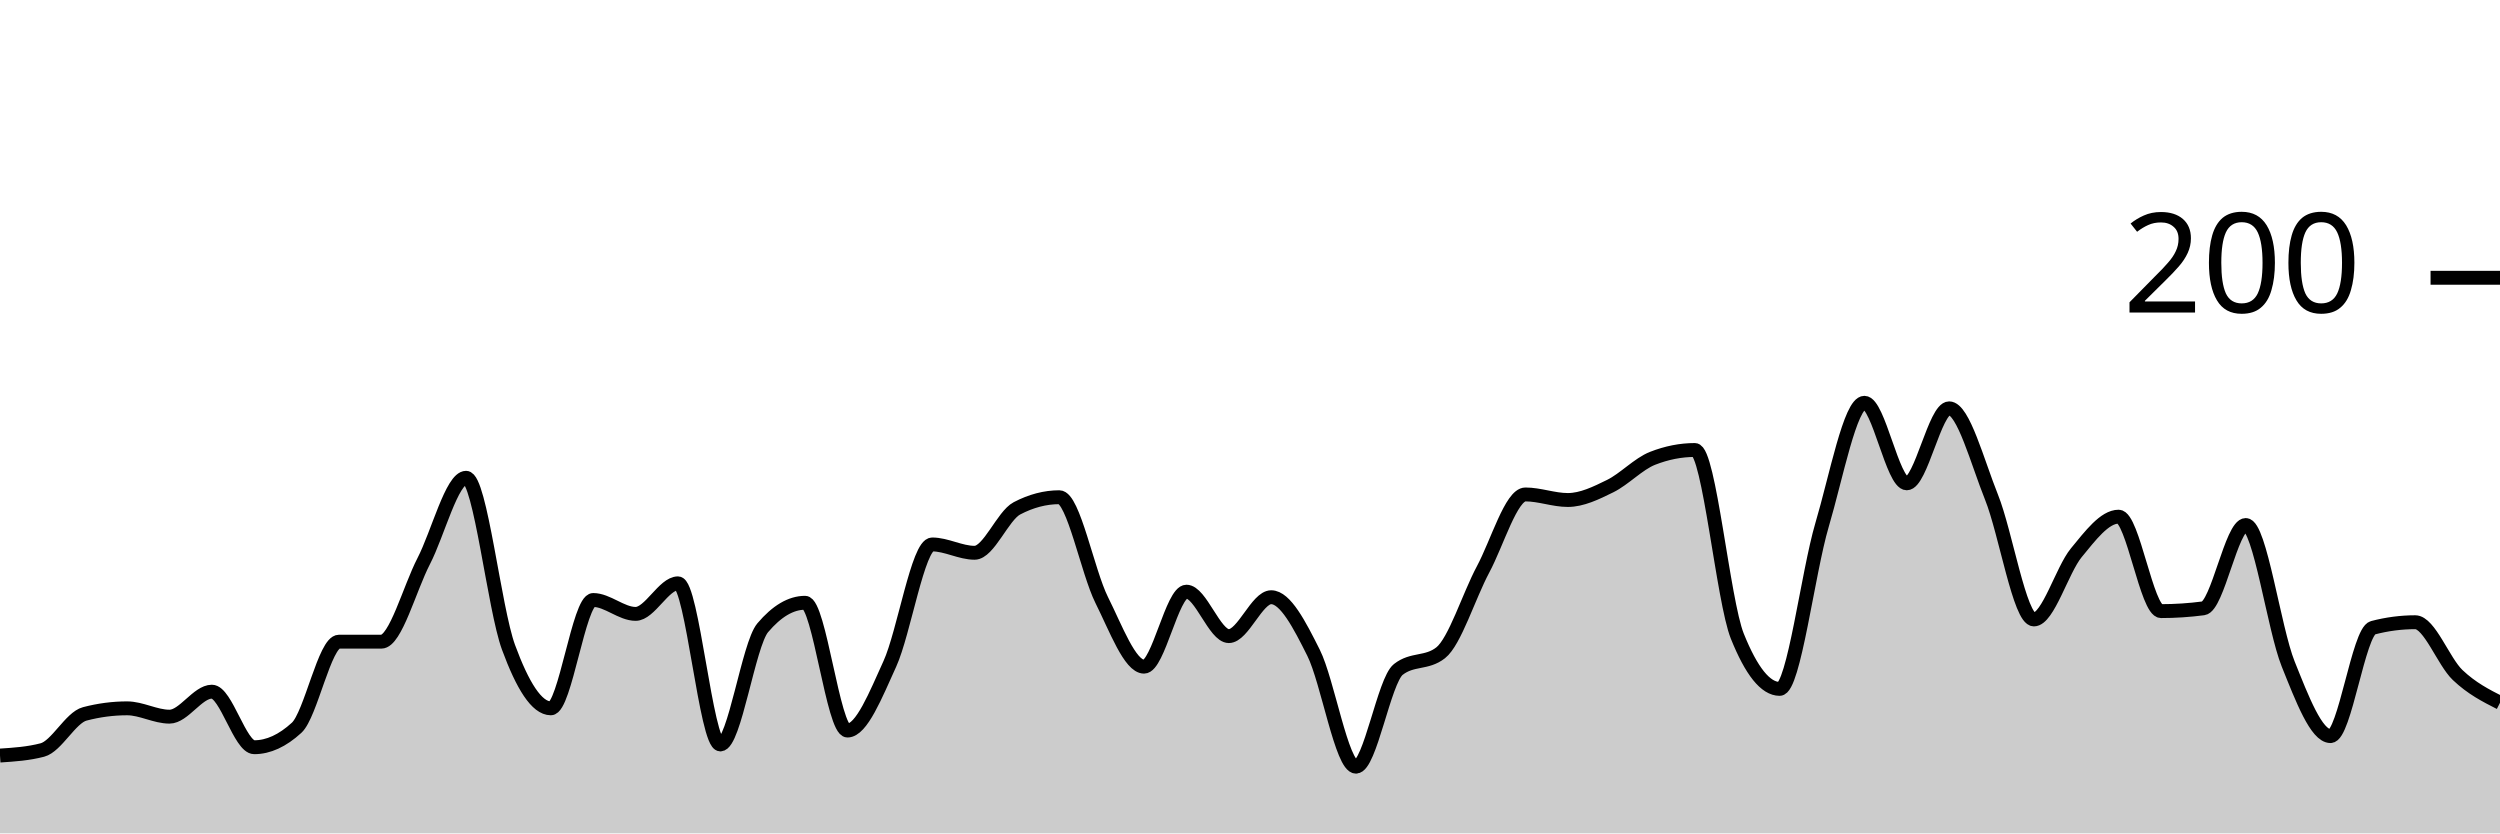
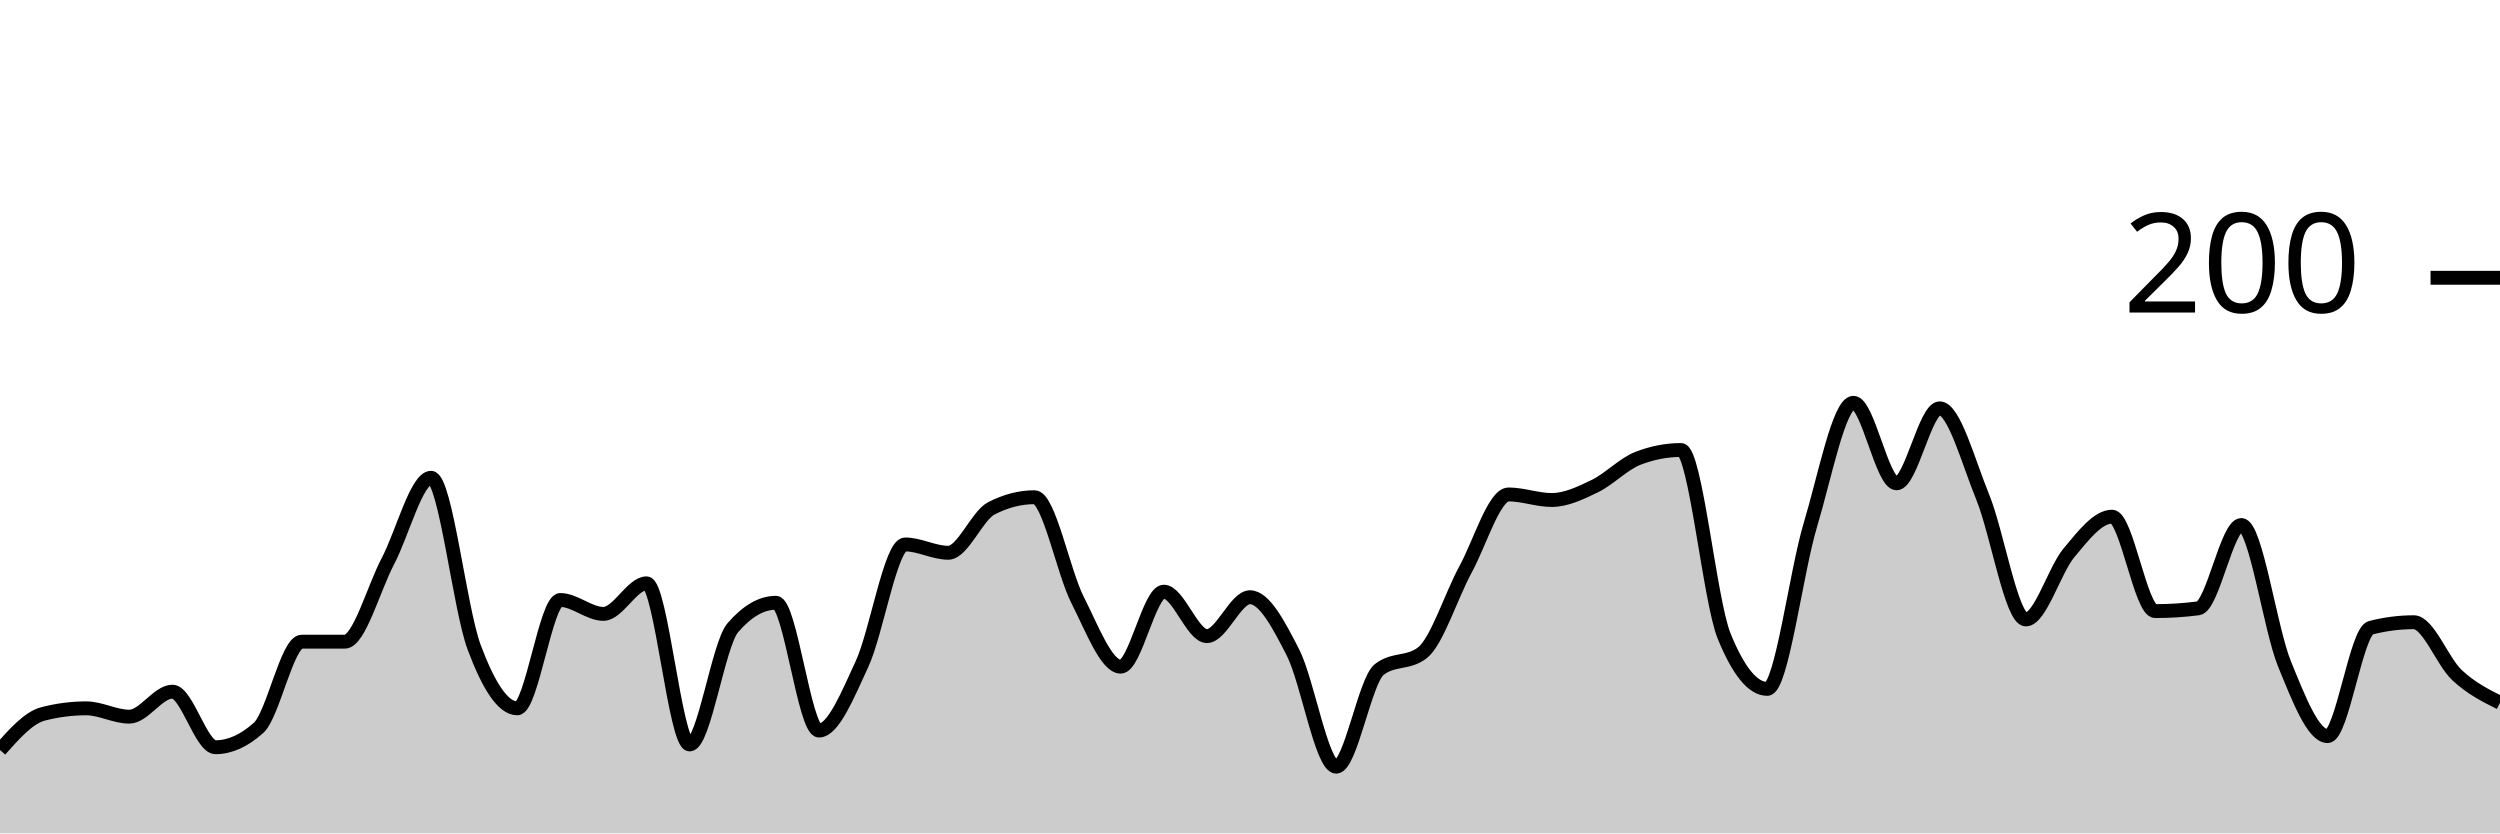
<svg xmlns="http://www.w3.org/2000/svg" viewBox="0 0 180 60">
  <g transform="translate(0,20)">
-     <path class="area" fill="rgba(0, 0, 0, 0.2)" d="M0,34.4C1.017,34.333,2.034,34.267,3.051,34C4.068,33.733,5.085,31.667,6.102,31.4C7.119,31.133,8.136,31,9.153,31C10.169,31,11.186,31.6,12.203,31.6C13.22,31.6,14.237,29.8,15.254,29.8C16.271,29.8,17.288,33.8,18.305,33.8C19.322,33.8,20.339,33.333,21.356,32.4C22.373,31.467,23.39,26.2,24.407,26.2C25.424,26.2,26.441,26.2,27.458,26.2C28.475,26.2,29.492,22.367,30.508,20.4C31.525,18.433,32.542,14.4,33.559,14.4C34.576,14.4,35.593,23.833,36.61,26.6C37.627,29.367,38.644,31,39.661,31C40.678,31,41.695,23.2,42.712,23.2C43.729,23.2,44.746,24.2,45.763,24.2C46.78,24.2,47.797,22,48.814,22C49.831,22,50.847,33.6,51.864,33.6C52.881,33.6,53.898,26.4,54.915,25.2C55.932,24,56.949,23.4,57.966,23.4C58.983,23.4,60,32.6,61.017,32.6C62.034,32.6,63.051,30.033,64.068,27.8C65.085,25.567,66.102,19.2,67.119,19.2C68.136,19.2,69.153,19.8,70.169,19.8C71.186,19.8,72.203,17.133,73.22,16.6C74.237,16.067,75.254,15.8,76.271,15.8C77.288,15.8,78.305,21.167,79.322,23.2C80.339,25.233,81.356,28,82.373,28C83.39,28,84.407,22.6,85.424,22.6C86.441,22.6,87.458,25.8,88.475,25.8C89.492,25.8,90.508,23,91.525,23C92.542,23,93.559,24.967,94.576,27C95.593,29.033,96.61,35.2,97.627,35.2C98.644,35.2,99.661,29,100.678,28.2C101.695,27.4,102.712,27.8,103.729,27C104.746,26.2,105.763,22.9,106.78,21C107.797,19.1,108.814,15.6,109.831,15.6C110.847,15.6,111.864,16,112.881,16C113.898,16,114.915,15.5,115.932,15C116.949,14.5,117.966,13.4,118.983,13C120,12.6,121.017,12.4,122.034,12.4C123.051,12.4,124.068,23.267,125.085,25.8C126.102,28.333,127.119,29.6,128.136,29.6C129.153,29.6,130.169,21.233,131.186,17.8C132.203,14.367,133.22,9,134.237,9C135.254,9,136.271,14.8,137.288,14.8C138.305,14.8,139.322,9.4,140.339,9.4C141.356,9.4,142.373,13.267,143.39,15.8C144.407,18.333,145.424,24.6,146.441,24.6C147.458,24.6,148.475,21.033,149.492,19.8C150.508,18.567,151.525,17.2,152.542,17.2C153.559,17.2,154.576,24,155.593,24C156.61,24,157.627,23.933,158.644,23.8C159.661,23.667,160.678,17.8,161.695,17.8C162.712,17.8,163.729,25.267,164.746,27.8C165.763,30.333,166.78,33,167.797,33C168.814,33,169.831,25.467,170.847,25.2C171.864,24.933,172.881,24.8,173.898,24.8C174.915,24.8,175.932,27.633,176.949,28.6C177.966,29.567,178.983,30.083,180,30.6L180,40C178.983,40,177.966,40,176.949,40C175.932,40,174.915,40,173.898,40C172.881,40,171.864,40,170.847,40C169.831,40,168.814,40,167.797,40C166.78,40,165.763,40,164.746,40C163.729,40,162.712,40,161.695,40C160.678,40,159.661,40,158.644,40C157.627,40,156.61,40,155.593,40C154.576,40,153.559,40,152.542,40C151.525,40,150.508,40,149.492,40C148.475,40,147.458,40,146.441,40C145.424,40,144.407,40,143.39,40C142.373,40,141.356,40,140.339,40C139.322,40,138.305,40,137.288,40C136.271,40,135.254,40,134.237,40C133.22,40,132.203,40,131.186,40C130.169,40,129.153,40,128.136,40C127.119,40,126.102,40,125.085,40C124.068,40,123.051,40,122.034,40C121.017,40,120,40,118.983,40C117.966,40,116.949,40,115.932,40C114.915,40,113.898,40,112.881,40C111.864,40,110.847,40,109.831,40C108.814,40,107.797,40,106.78,40C105.763,40,104.746,40,103.729,40C102.712,40,101.695,40,100.678,40C99.661,40,98.644,40,97.627,40C96.61,40,95.593,40,94.576,40C93.559,40,92.542,40,91.525,40C90.508,40,89.492,40,88.475,40C87.458,40,86.441,40,85.424,40C84.407,40,83.39,40,82.373,40C81.356,40,80.339,40,79.322,40C78.305,40,77.288,40,76.271,40C75.254,40,74.237,40,73.22,40C72.203,40,71.186,40,70.169,40C69.153,40,68.136,40,67.119,40C66.102,40,65.085,40,64.068,40C63.051,40,62.034,40,61.017,40C60,40,58.983,40,57.966,40C56.949,40,55.932,40,54.915,40C53.898,40,52.881,40,51.864,40C50.847,40,49.831,40,48.814,40C47.797,40,46.78,40,45.763,40C44.746,40,43.729,40,42.712,40C41.695,40,40.678,40,39.661,40C38.644,40,37.627,40,36.61,40C35.593,40,34.576,40,33.559,40C32.542,40,31.525,40,30.508,40C29.492,40,28.475,40,27.458,40C26.441,40,25.424,40,24.407,40C23.39,40,22.373,40,21.356,40C20.339,40,19.322,40,18.305,40C17.288,40,16.271,40,15.254,40C14.237,40,13.22,40,12.203,40C11.186,40,10.169,40,9.153,40C8.136,40,7.119,40,6.102,40C5.085,40,4.068,40,3.051,40C2.034,40,1.017,40,0,40Z" />
-     <path class="line" stroke="black" fill="none" d="M0,34.4C1.017,34.333,2.034,34.267,3.051,34C4.068,33.733,5.085,31.667,6.102,31.4C7.119,31.133,8.136,31,9.153,31C10.169,31,11.186,31.6,12.203,31.6C13.22,31.6,14.237,29.8,15.254,29.8C16.271,29.8,17.288,33.8,18.305,33.8C19.322,33.8,20.339,33.333,21.356,32.4C22.373,31.467,23.39,26.2,24.407,26.2C25.424,26.2,26.441,26.2,27.458,26.2C28.475,26.2,29.492,22.367,30.508,20.4C31.525,18.433,32.542,14.4,33.559,14.4C34.576,14.4,35.593,23.833,36.61,26.6C37.627,29.367,38.644,31,39.661,31C40.678,31,41.695,23.2,42.712,23.2C43.729,23.2,44.746,24.2,45.763,24.2C46.78,24.2,47.797,22,48.814,22C49.831,22,50.847,33.6,51.864,33.6C52.881,33.6,53.898,26.4,54.915,25.2C55.932,24,56.949,23.4,57.966,23.4C58.983,23.4,60,32.6,61.017,32.6C62.034,32.6,63.051,30.033,64.068,27.8C65.085,25.567,66.102,19.2,67.119,19.2C68.136,19.2,69.153,19.8,70.169,19.8C71.186,19.8,72.203,17.133,73.22,16.6C74.237,16.067,75.254,15.8,76.271,15.8C77.288,15.8,78.305,21.167,79.322,23.2C80.339,25.233,81.356,28,82.373,28C83.39,28,84.407,22.6,85.424,22.6C86.441,22.6,87.458,25.8,88.475,25.8C89.492,25.8,90.508,23,91.525,23C92.542,23,93.559,24.967,94.576,27C95.593,29.033,96.61,35.2,97.627,35.2C98.644,35.2,99.661,29,100.678,28.2C101.695,27.4,102.712,27.8,103.729,27C104.746,26.2,105.763,22.9,106.78,21C107.797,19.1,108.814,15.6,109.831,15.6C110.847,15.6,111.864,16,112.881,16C113.898,16,114.915,15.5,115.932,15C116.949,14.5,117.966,13.4,118.983,13C120,12.6,121.017,12.4,122.034,12.4C123.051,12.4,124.068,23.267,125.085,25.8C126.102,28.333,127.119,29.6,128.136,29.6C129.153,29.6,130.169,21.233,131.186,17.8C132.203,14.367,133.22,9,134.237,9C135.254,9,136.271,14.8,137.288,14.8C138.305,14.8,139.322,9.4,140.339,9.4C141.356,9.4,142.373,13.267,143.39,15.8C144.407,18.333,145.424,24.6,146.441,24.6C147.458,24.6,148.475,21.033,149.492,19.8C150.508,18.567,151.525,17.2,152.542,17.2C153.559,17.2,154.576,24,155.593,24C156.61,24,157.627,23.933,158.644,23.8C159.661,23.667,160.678,17.8,161.695,17.8C162.712,17.8,163.729,25.267,164.746,27.8C165.763,30.333,166.78,33,167.797,33C168.814,33,169.831,25.467,170.847,25.2C171.864,24.933,172.881,24.8,173.898,24.8C174.915,24.8,175.932,27.633,176.949,28.6C177.966,29.567,178.983,30.083,180,30.6" />
+     <path class="area" fill="rgba(0, 0, 0, 0.2)" d="M0,34C1.034,32.833,2.069,31.667,3.103,31.4C4.138,31.133,5.172,31,6.207,31C7.241,31,8.276,31.6,9.31,31.6C10.345,31.6,11.379,29.8,12.414,29.8C13.448,29.8,14.483,33.8,15.517,33.8C16.552,33.8,17.586,33.333,18.621,32.4C19.655,31.467,20.69,26.2,21.724,26.2C22.759,26.2,23.793,26.2,24.828,26.2C25.862,26.2,26.897,22.367,27.931,20.4C28.966,18.433,30,14.4,31.034,14.4C32.069,14.4,33.103,23.833,34.138,26.6C35.172,29.367,36.207,31,37.241,31C38.276,31,39.31,23.2,40.345,23.2C41.379,23.2,42.414,24.2,43.448,24.2C44.483,24.2,45.517,22,46.552,22C47.586,22,48.621,33.6,49.655,33.6C50.69,33.6,51.724,26.4,52.759,25.2C53.793,24,54.828,23.4,55.862,23.4C56.897,23.4,57.931,32.6,58.966,32.6C60,32.6,61.034,30.033,62.069,27.8C63.103,25.567,64.138,19.2,65.172,19.2C66.207,19.2,67.241,19.8,68.276,19.8C69.31,19.8,70.345,17.133,71.379,16.6C72.414,16.067,73.448,15.8,74.483,15.8C75.517,15.8,76.552,21.167,77.586,23.2C78.621,25.233,79.655,28,80.69,28C81.724,28,82.759,22.6,83.793,22.6C84.828,22.6,85.862,25.8,86.897,25.8C87.931,25.8,88.966,23,90,23C91.034,23,92.069,24.967,93.103,27C94.138,29.033,95.172,35.2,96.207,35.2C97.241,35.2,98.276,29,99.31,28.2C100.345,27.4,101.379,27.8,102.414,27C103.448,26.2,104.483,22.9,105.517,21C106.552,19.1,107.586,15.6,108.621,15.6C109.655,15.6,110.69,16,111.724,16C112.759,16,113.793,15.5,114.828,15C115.862,14.5,116.897,13.4,117.931,13C118.966,12.6,120,12.4,121.034,12.4C122.069,12.4,123.103,23.267,124.138,25.8C125.172,28.333,126.207,29.6,127.241,29.6C128.276,29.6,129.31,21.233,130.345,17.8C131.379,14.367,132.414,9,133.448,9C134.483,9,135.517,14.8,136.552,14.8C137.586,14.8,138.621,9.4,139.655,9.4C140.69,9.4,141.724,13.267,142.759,15.8C143.793,18.333,144.828,24.6,145.862,24.6C146.897,24.6,147.931,21.033,148.966,19.8C150,18.567,151.034,17.2,152.069,17.2C153.103,17.2,154.138,24,155.172,24C156.207,24,157.241,23.933,158.276,23.8C159.31,23.667,160.345,17.8,161.379,17.8C162.414,17.8,163.448,25.267,164.483,27.8C165.517,30.333,166.552,33,167.586,33C168.621,33,169.655,25.467,170.69,25.2C171.724,24.933,172.759,24.8,173.793,24.8C174.828,24.8,175.862,27.633,176.897,28.6C177.931,29.567,178.966,30.083,180,30.6L180,40C178.966,40,177.931,40,176.897,40C175.862,40,174.828,40,173.793,40C172.759,40,171.724,40,170.69,40C169.655,40,168.621,40,167.586,40C166.552,40,165.517,40,164.483,40C163.448,40,162.414,40,161.379,40C160.345,40,159.31,40,158.276,40C157.241,40,156.207,40,155.172,40C154.138,40,153.103,40,152.069,40C151.034,40,150,40,148.966,40C147.931,40,146.897,40,145.862,40C144.828,40,143.793,40,142.759,40C141.724,40,140.69,40,139.655,40C138.621,40,137.586,40,136.552,40C135.517,40,134.483,40,133.448,40C132.414,40,131.379,40,130.345,40C129.31,40,128.276,40,127.241,40C126.207,40,125.172,40,124.138,40C123.103,40,122.069,40,121.034,40C120,40,118.966,40,117.931,40C116.897,40,115.862,40,114.828,40C113.793,40,112.759,40,111.724,40C110.69,40,109.655,40,108.621,40C107.586,40,106.552,40,105.517,40C104.483,40,103.448,40,102.414,40C101.379,40,100.345,40,99.31,40C98.276,40,97.241,40,96.207,40C95.172,40,94.138,40,93.103,40C92.069,40,91.034,40,90,40C88.966,40,87.931,40,86.897,40C85.862,40,84.828,40,83.793,40C82.759,40,81.724,40,80.69,40C79.655,40,78.621,40,77.586,40C76.552,40,75.517,40,74.483,40C73.448,40,72.414,40,71.379,40C70.345,40,69.31,40,68.276,40C67.241,40,66.207,40,65.172,40C64.138,40,63.103,40,62.069,40C61.034,40,60,40,58.966,40C57.931,40,56.897,40,55.862,40C54.828,40,53.793,40,52.759,40C51.724,40,50.69,40,49.655,40C48.621,40,47.586,40,46.552,40C45.517,40,44.483,40,43.448,40C42.414,40,41.379,40,40.345,40C39.31,40,38.276,40,37.241,40C36.207,40,35.172,40,34.138,40C33.103,40,32.069,40,31.034,40C30,40,28.966,40,27.931,40C26.897,40,25.862,40,24.828,40C23.793,40,22.759,40,21.724,40C20.69,40,19.655,40,18.621,40C17.586,40,16.552,40,15.517,40C14.483,40,13.448,40,12.414,40C11.379,40,10.345,40,9.31,40C8.276,40,7.241,40,6.207,40C5.172,40,4.138,40,3.103,40C2.069,40,1.034,40,0,40Z" />
+     <path class="line" stroke="black" fill="none" d="M0,34C1.034,32.833,2.069,31.667,3.103,31.4C4.138,31.133,5.172,31,6.207,31C7.241,31,8.276,31.6,9.31,31.6C10.345,31.6,11.379,29.8,12.414,29.8C13.448,29.8,14.483,33.8,15.517,33.8C16.552,33.8,17.586,33.333,18.621,32.4C19.655,31.467,20.69,26.2,21.724,26.2C22.759,26.2,23.793,26.2,24.828,26.2C25.862,26.2,26.897,22.367,27.931,20.4C28.966,18.433,30,14.4,31.034,14.4C32.069,14.4,33.103,23.833,34.138,26.6C35.172,29.367,36.207,31,37.241,31C38.276,31,39.31,23.2,40.345,23.2C41.379,23.2,42.414,24.2,43.448,24.2C44.483,24.2,45.517,22,46.552,22C47.586,22,48.621,33.6,49.655,33.6C50.69,33.6,51.724,26.4,52.759,25.2C53.793,24,54.828,23.4,55.862,23.4C56.897,23.4,57.931,32.6,58.966,32.6C60,32.6,61.034,30.033,62.069,27.8C63.103,25.567,64.138,19.2,65.172,19.2C66.207,19.2,67.241,19.8,68.276,19.8C69.31,19.8,70.345,17.133,71.379,16.6C72.414,16.067,73.448,15.8,74.483,15.8C75.517,15.8,76.552,21.167,77.586,23.2C78.621,25.233,79.655,28,80.69,28C81.724,28,82.759,22.6,83.793,22.6C84.828,22.6,85.862,25.8,86.897,25.8C87.931,25.8,88.966,23,90,23C91.034,23,92.069,24.967,93.103,27C94.138,29.033,95.172,35.2,96.207,35.2C97.241,35.2,98.276,29,99.31,28.2C100.345,27.4,101.379,27.8,102.414,27C103.448,26.2,104.483,22.9,105.517,21C106.552,19.1,107.586,15.6,108.621,15.6C109.655,15.6,110.69,16,111.724,16C112.759,16,113.793,15.5,114.828,15C115.862,14.5,116.897,13.4,117.931,13C118.966,12.6,120,12.4,121.034,12.4C122.069,12.4,123.103,23.267,124.138,25.8C125.172,28.333,126.207,29.6,127.241,29.6C128.276,29.6,129.31,21.233,130.345,17.8C131.379,14.367,132.414,9,133.448,9C134.483,9,135.517,14.8,136.552,14.8C137.586,14.8,138.621,9.4,139.655,9.4C140.69,9.4,141.724,13.267,142.759,15.8C143.793,18.333,144.828,24.6,145.862,24.6C146.897,24.6,147.931,21.033,148.966,19.8C150,18.567,151.034,17.2,152.069,17.2C153.103,17.2,154.138,24,155.172,24C156.207,24,157.241,23.933,158.276,23.8C159.31,23.667,160.345,17.8,161.379,17.8C162.414,17.8,163.448,25.267,164.483,27.8C165.517,30.333,166.552,33,167.586,33C168.621,33,169.655,25.467,170.69,25.2C171.724,24.933,172.759,24.8,173.793,24.8C174.828,24.8,175.862,27.633,176.897,28.6C177.931,29.567,178.966,30.083,180,30.6" />
    <path class="axis-ceiling" stroke-width="1" stroke="black" fill="none" d="M175,0L180,0" />
    <text class="axis-ceiling-label" font-family="sans-serif" text-anchor="end" font-size="10px" x="170" y="2.5">200</text>
  </g>
</svg>
